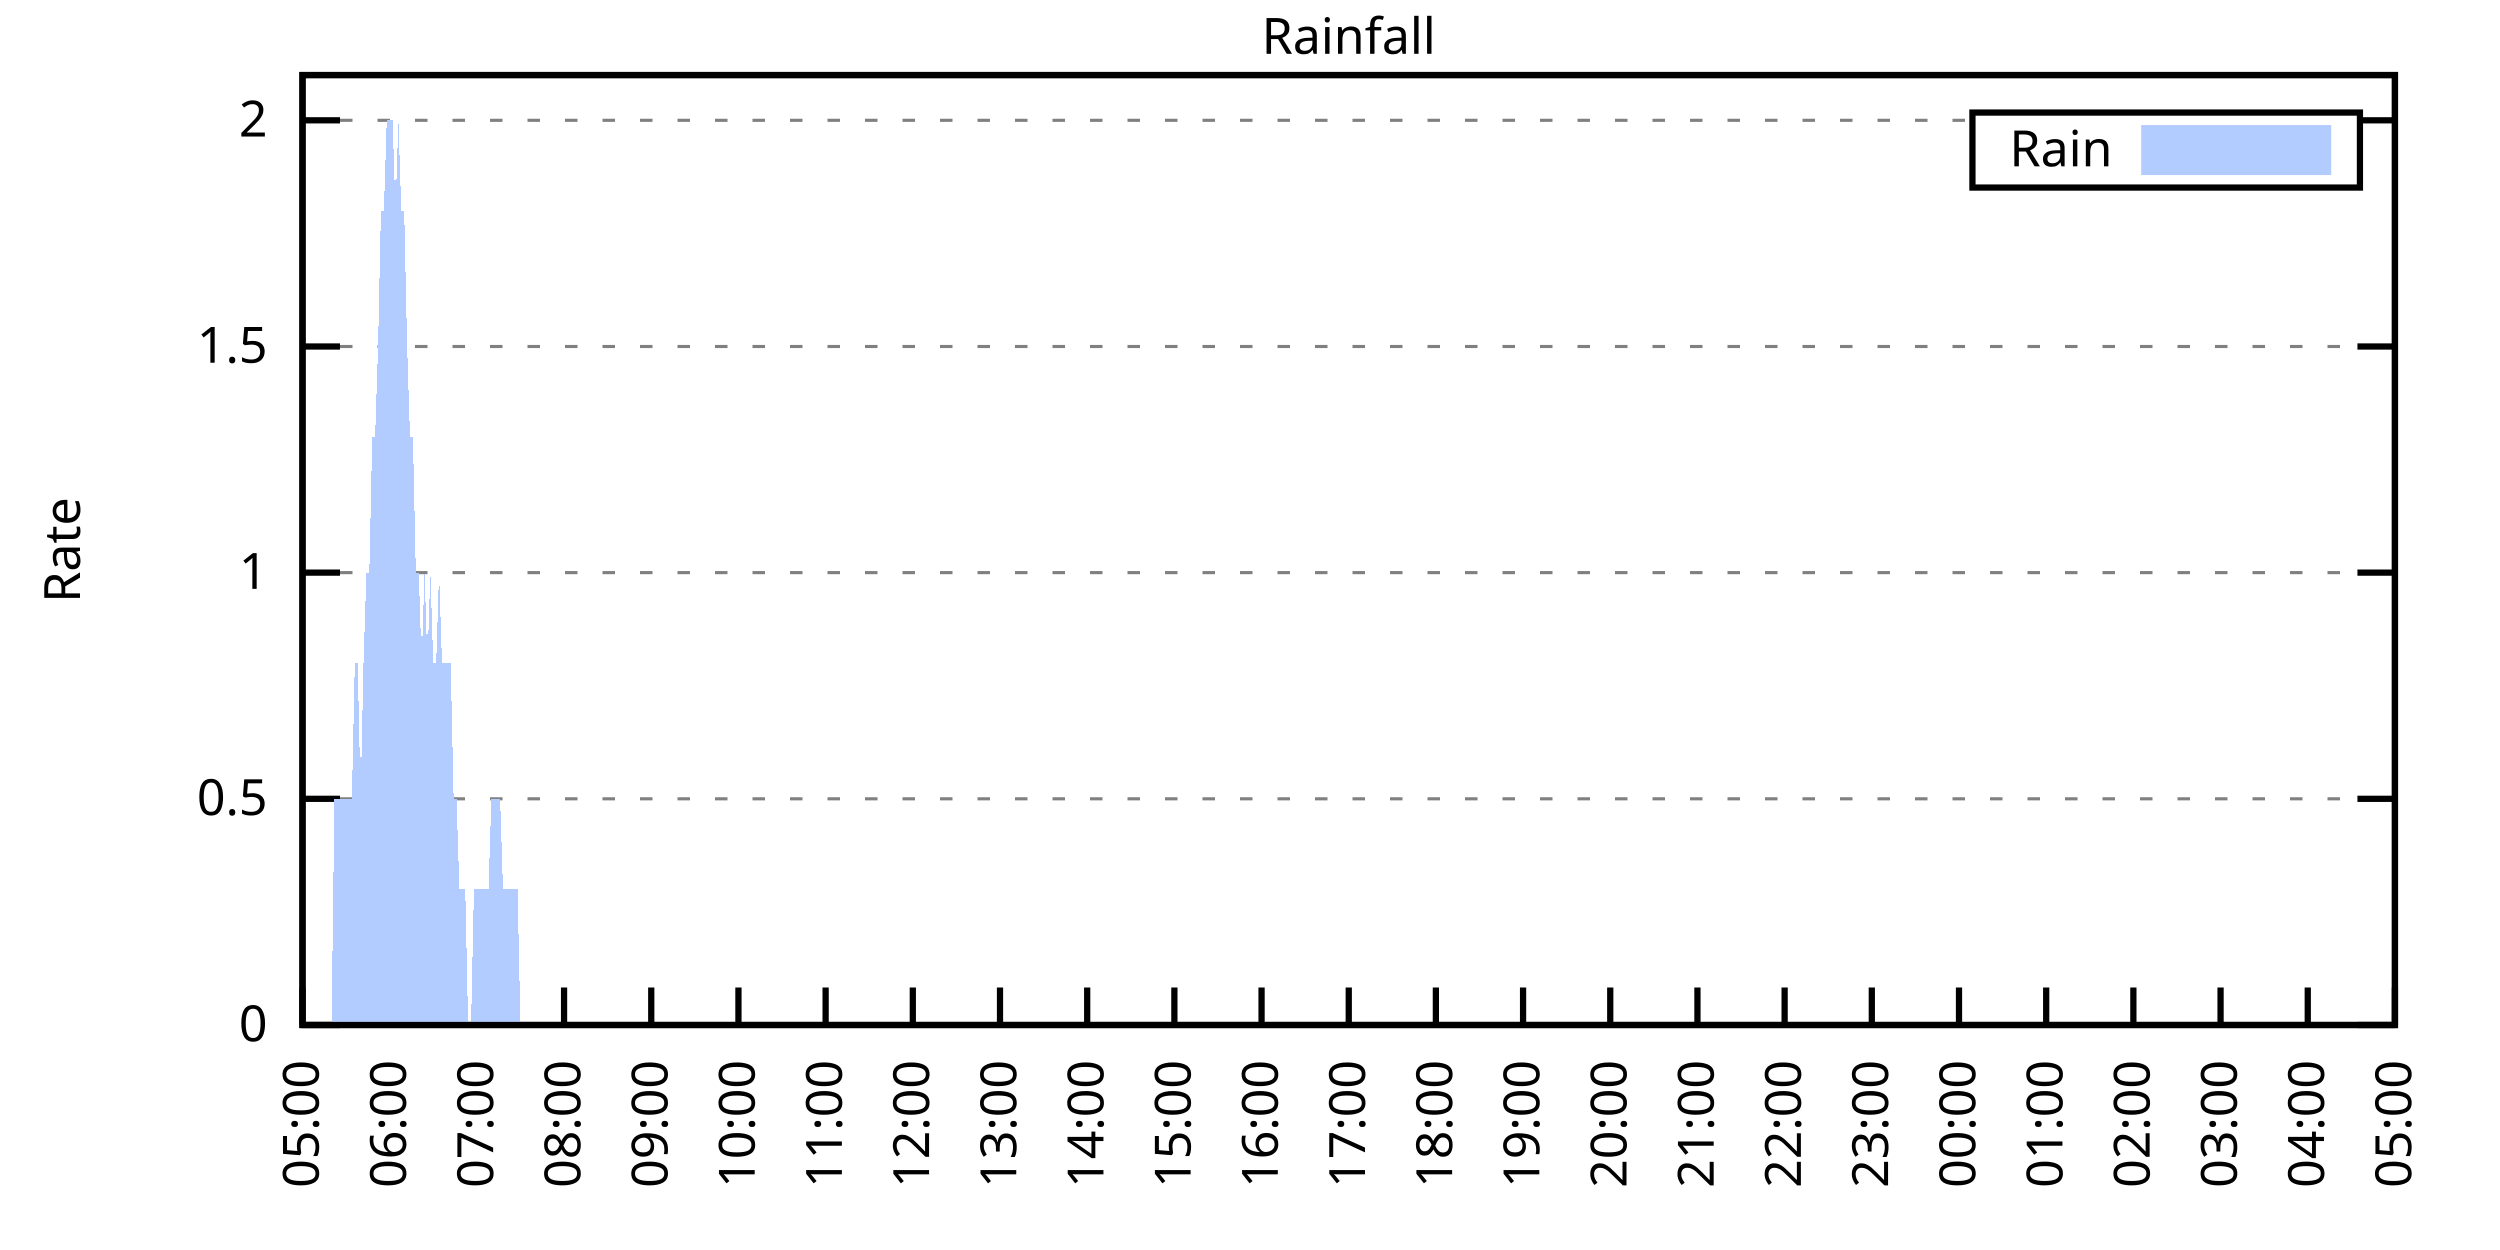
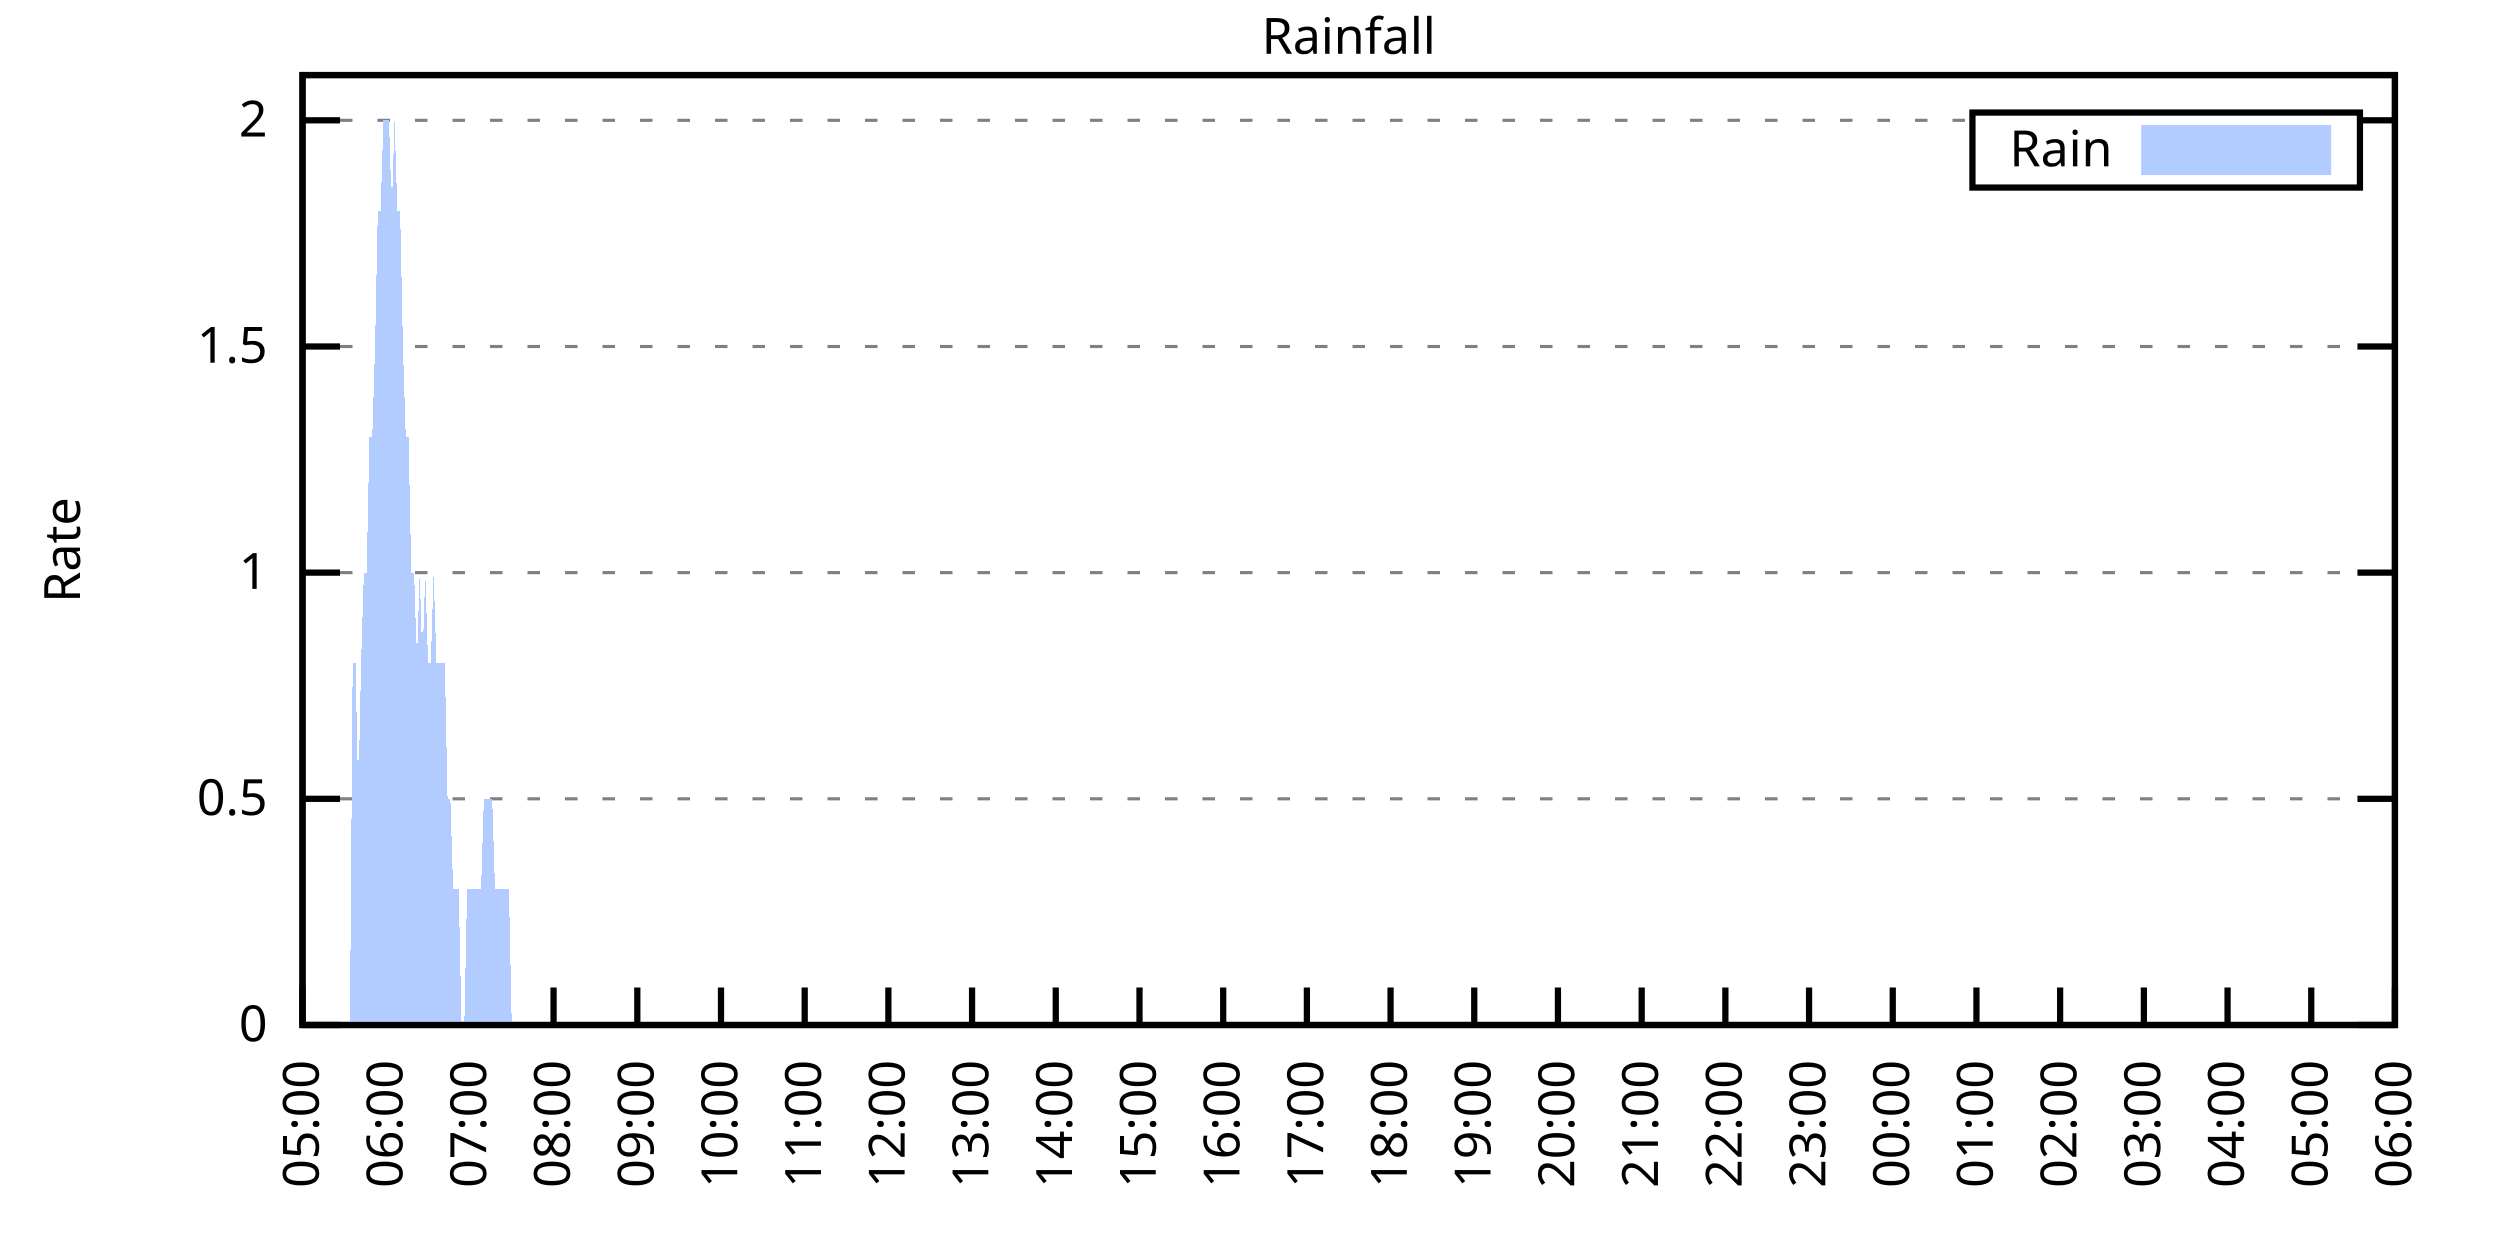
<svg xmlns="http://www.w3.org/2000/svg" xmlns:xlink="http://www.w3.org/1999/xlink" width="400" height="200" viewBox="0 0 400 200">
  <g id="gnuplot_canvas">
    <rect x="0" y="0" width="400" height="200" fill="none" />
    <defs>
      <circle id="gpDot" r="0.5" stroke-width="0.5" stroke="currentColor" />
      <path id="gpPt0" stroke-width="0.333" stroke="currentColor" d="M-1,0 h2 M0,-1 v2" />
      <path id="gpPt1" stroke-width="0.333" stroke="currentColor" d="M-1,-1 L1,1 M1,-1 L-1,1" />
      <path id="gpPt2" stroke-width="0.333" stroke="currentColor" d="M-1,0 L1,0 M0,-1 L0,1 M-1,-1 L1,1 M-1,1 L1,-1" />
      <rect id="gpPt3" stroke-width="0.333" stroke="currentColor" x="-1" y="-1" width="2" height="2" />
      <rect id="gpPt4" stroke-width="0.333" stroke="currentColor" fill="currentColor" x="-1" y="-1" width="2" height="2" />
      <circle id="gpPt5" stroke-width="0.333" stroke="currentColor" cx="0" cy="0" r="1" />
      <use xlink:href="#gpPt5" id="gpPt6" fill="currentColor" stroke="none" />
      <path id="gpPt7" stroke-width="0.333" stroke="currentColor" d="M0,-1.33 L-1.33,0.67 L1.33,0.67 z" />
      <use xlink:href="#gpPt7" id="gpPt8" fill="currentColor" stroke="none" />
      <use xlink:href="#gpPt7" id="gpPt9" stroke="currentColor" transform="rotate(180)" />
      <use xlink:href="#gpPt9" id="gpPt10" fill="currentColor" stroke="none" />
      <use xlink:href="#gpPt3" id="gpPt11" stroke="currentColor" transform="rotate(45)" />
      <use xlink:href="#gpPt11" id="gpPt12" fill="currentColor" stroke="none" />
      <path id="gpPt13" stroke-width="0.333" stroke="currentColor" d="M0,1.330 L1.265,0.411 L0.782,-1.067 L-0.782,-1.076 L-1.265,0.411 z" />
      <use xlink:href="#gpPt13" id="gpPt14" fill="currentColor" stroke="none" />
      <filter id="textbox" filterUnits="objectBoundingBox" x="0" y="0" height="1" width="1">
        <feFlood flood-color="white" flood-opacity="1" result="bgnd" />
        <feComposite in="SourceGraphic" in2="bgnd" operator="atop" />
      </filter>
      <filter id="greybox" filterUnits="objectBoundingBox" x="0" y="0" height="1" width="1">
        <feFlood flood-color="lightgrey" flood-opacity="1" result="grey" />
        <feComposite in="SourceGraphic" in2="grey" operator="atop" />
      </filter>
    </defs>
    <g fill="none" color="white" stroke="currentColor" stroke-width="1.00" stroke-linecap="butt" stroke-linejoin="miter">
</g>
    <g fill="none" color="black" stroke="currentColor" stroke-width="1.00" stroke-linecap="butt" stroke-linejoin="miter">
      <g stroke="none" shape-rendering="crispEdges">
        <polygon fill="rgb(255, 255, 255)" points="48.40,164.00 383.18,164.00 383.18,12.02 48.40,12.02 " />
      </g>
    </g>
    <g fill="none" color="black" stroke="currentColor" stroke-width="1.00" stroke-linecap="butt" stroke-linejoin="miter">
</g>
    <g fill="none" color="black" stroke="black" stroke-width="0.50" stroke-linecap="butt" stroke-linejoin="miter">
</g>
    <g fill="none" color="gray" stroke="currentColor" stroke-width="0.50" stroke-linecap="butt" stroke-linejoin="miter">
      <path stroke="gray" stroke-dasharray="2,4" class="gridline" d="M48.40,164.00 L383.19,164.00  " />
    </g>
    <g fill="none" color="gray" stroke="gray" stroke-width="1.00" stroke-linecap="butt" stroke-linejoin="miter">
</g>
    <g fill="none" color="black" stroke="currentColor" stroke-width="1.00" stroke-linecap="butt" stroke-linejoin="miter">
      <path stroke="black" d="M48.40,164.00 L54.40,164.00 M383.19,164.00 L377.19,164.00  " />
      <g transform="translate(42.80,166.60)" stroke="none" fill="black" font-family="Sans" font-size="8.00" text-anchor="end">
        <text>
          <tspan font-family="Sans"> 0</tspan>
        </text>
      </g>
    </g>
    <g fill="none" color="black" stroke="currentColor" stroke-width="1.00" stroke-linecap="butt" stroke-linejoin="miter">
</g>
    <g fill="none" color="black" stroke="black" stroke-width="0.50" stroke-linecap="butt" stroke-linejoin="miter">
</g>
    <g fill="none" color="gray" stroke="currentColor" stroke-width="0.50" stroke-linecap="butt" stroke-linejoin="miter">
      <path stroke="gray" stroke-dasharray="2,4" class="gridline" d="M48.40,127.81 L383.19,127.81  " />
    </g>
    <g fill="none" color="gray" stroke="gray" stroke-width="1.00" stroke-linecap="butt" stroke-linejoin="miter">
</g>
    <g fill="none" color="black" stroke="currentColor" stroke-width="1.00" stroke-linecap="butt" stroke-linejoin="miter">
      <path stroke="black" d="M48.40,127.81 L54.40,127.81 M383.19,127.81 L377.19,127.81  " />
      <g transform="translate(42.80,130.41)" stroke="none" fill="black" font-family="Sans" font-size="8.00" text-anchor="end">
        <text>
          <tspan font-family="Sans"> 0.5</tspan>
        </text>
      </g>
    </g>
    <g fill="none" color="black" stroke="currentColor" stroke-width="1.00" stroke-linecap="butt" stroke-linejoin="miter">
</g>
    <g fill="none" color="black" stroke="black" stroke-width="0.50" stroke-linecap="butt" stroke-linejoin="miter">
</g>
    <g fill="none" color="gray" stroke="currentColor" stroke-width="0.50" stroke-linecap="butt" stroke-linejoin="miter">
      <path stroke="gray" stroke-dasharray="2,4" class="gridline" d="M48.40,91.62 L383.19,91.62  " />
    </g>
    <g fill="none" color="gray" stroke="gray" stroke-width="1.00" stroke-linecap="butt" stroke-linejoin="miter">
</g>
    <g fill="none" color="black" stroke="currentColor" stroke-width="1.00" stroke-linecap="butt" stroke-linejoin="miter">
      <path stroke="black" d="M48.40,91.62 L54.40,91.62 M383.19,91.62 L377.19,91.62  " />
      <g transform="translate(42.80,94.22)" stroke="none" fill="black" font-family="Sans" font-size="8.00" text-anchor="end">
        <text>
          <tspan font-family="Sans"> 1</tspan>
        </text>
      </g>
    </g>
    <g fill="none" color="black" stroke="currentColor" stroke-width="1.00" stroke-linecap="butt" stroke-linejoin="miter">
</g>
    <g fill="none" color="black" stroke="black" stroke-width="0.50" stroke-linecap="butt" stroke-linejoin="miter">
</g>
    <g fill="none" color="gray" stroke="currentColor" stroke-width="0.50" stroke-linecap="butt" stroke-linejoin="miter">
      <path stroke="gray" stroke-dasharray="2,4" class="gridline" d="M48.40,55.44 L383.19,55.44  " />
    </g>
    <g fill="none" color="gray" stroke="gray" stroke-width="1.00" stroke-linecap="butt" stroke-linejoin="miter">
</g>
    <g fill="none" color="black" stroke="currentColor" stroke-width="1.00" stroke-linecap="butt" stroke-linejoin="miter">
      <path stroke="black" d="M48.40,55.44 L54.40,55.44 M383.19,55.44 L377.19,55.44  " />
      <g transform="translate(42.80,58.04)" stroke="none" fill="black" font-family="Sans" font-size="8.00" text-anchor="end">
        <text>
          <tspan font-family="Sans"> 1.5</tspan>
        </text>
      </g>
    </g>
    <g fill="none" color="black" stroke="currentColor" stroke-width="1.00" stroke-linecap="butt" stroke-linejoin="miter">
</g>
    <g fill="none" color="black" stroke="black" stroke-width="0.50" stroke-linecap="butt" stroke-linejoin="miter">
</g>
    <g fill="none" color="gray" stroke="currentColor" stroke-width="0.50" stroke-linecap="butt" stroke-linejoin="miter">
      <path stroke="gray" stroke-dasharray="2,4" class="gridline" d="M48.40,19.25 L315.59,19.25 M377.59,19.25 L383.19,19.25  " />
    </g>
    <g fill="none" color="gray" stroke="gray" stroke-width="1.00" stroke-linecap="butt" stroke-linejoin="miter">
</g>
    <g fill="none" color="black" stroke="currentColor" stroke-width="1.00" stroke-linecap="butt" stroke-linejoin="miter">
      <path stroke="black" d="M48.40,19.25 L54.40,19.25 M383.19,19.25 L377.19,19.25  " />
      <g transform="translate(42.80,21.85)" stroke="none" fill="black" font-family="Sans" font-size="8.00" text-anchor="end">
        <text>
          <tspan font-family="Sans"> 2</tspan>
        </text>
      </g>
    </g>
    <g fill="none" color="black" stroke="currentColor" stroke-width="1.00" stroke-linecap="butt" stroke-linejoin="miter">
      <path stroke="black" d="M48.40,164.00 L48.40,158.00  " />
      <g transform="translate(51.00,169.60) rotate(270.00)" stroke="none" fill="black" font-family="Sans" font-size="8.00" text-anchor="end">
        <text>
          <tspan font-family="Sans">05:00</tspan>
        </text>
      </g>
    </g>
    <g fill="none" color="black" stroke="currentColor" stroke-width="1.00" stroke-linecap="butt" stroke-linejoin="miter">
-       <path stroke="black" d="M62.35,164.00 L62.35,158.00  " />
-       <g transform="translate(64.95,169.60) rotate(270.00)" stroke="none" fill="black" font-family="Sans" font-size="8.00" text-anchor="end">
+       <path stroke="black" d="M61.79,164.00 L61.79,158.00  " />
+       <g transform="translate(64.39,169.60) rotate(270.00)" stroke="none" fill="black" font-family="Sans" font-size="8.00" text-anchor="end">
        <text>
          <tspan font-family="Sans">06:00</tspan>
        </text>
      </g>
    </g>
    <g fill="none" color="black" stroke="currentColor" stroke-width="1.00" stroke-linecap="butt" stroke-linejoin="miter">
-       <path stroke="black" d="M76.30,164.00 L76.30,158.00  " />
-       <g transform="translate(78.90,169.60) rotate(270.00)" stroke="none" fill="black" font-family="Sans" font-size="8.00" text-anchor="end">
+       <path stroke="black" d="M75.18,164.00 L75.18,158.00  " />
+       <g transform="translate(77.78,169.60) rotate(270.00)" stroke="none" fill="black" font-family="Sans" font-size="8.00" text-anchor="end">
        <text>
          <tspan font-family="Sans">07:00</tspan>
        </text>
      </g>
    </g>
    <g fill="none" color="black" stroke="currentColor" stroke-width="1.00" stroke-linecap="butt" stroke-linejoin="miter">
-       <path stroke="black" d="M90.25,164.00 L90.25,158.00  " />
-       <g transform="translate(92.85,169.60) rotate(270.00)" stroke="none" fill="black" font-family="Sans" font-size="8.00" text-anchor="end">
+       <path stroke="black" d="M88.57,164.00 L88.57,158.00  " />
+       <g transform="translate(91.17,169.60) rotate(270.00)" stroke="none" fill="black" font-family="Sans" font-size="8.00" text-anchor="end">
        <text>
          <tspan font-family="Sans">08:00</tspan>
        </text>
      </g>
    </g>
    <g fill="none" color="black" stroke="currentColor" stroke-width="1.00" stroke-linecap="butt" stroke-linejoin="miter">
-       <path stroke="black" d="M104.20,164.00 L104.20,158.00  " />
-       <g transform="translate(106.80,169.60) rotate(270.00)" stroke="none" fill="black" font-family="Sans" font-size="8.00" text-anchor="end">
+       <path stroke="black" d="M101.97,164.00 L101.97,158.00  " />
+       <g transform="translate(104.57,169.60) rotate(270.00)" stroke="none" fill="black" font-family="Sans" font-size="8.00" text-anchor="end">
        <text>
          <tspan font-family="Sans">09:00</tspan>
        </text>
      </g>
    </g>
    <g fill="none" color="black" stroke="currentColor" stroke-width="1.00" stroke-linecap="butt" stroke-linejoin="miter">
-       <path stroke="black" d="M118.15,164.00 L118.15,158.00  " />
-       <g transform="translate(120.75,169.60) rotate(270.00)" stroke="none" fill="black" font-family="Sans" font-size="8.00" text-anchor="end">
+       <path stroke="black" d="M115.36,164.00 L115.36,158.00  " />
+       <g transform="translate(117.96,169.60) rotate(270.00)" stroke="none" fill="black" font-family="Sans" font-size="8.00" text-anchor="end">
        <text>
          <tspan font-family="Sans">10:00</tspan>
        </text>
      </g>
    </g>
    <g fill="none" color="black" stroke="currentColor" stroke-width="1.00" stroke-linecap="butt" stroke-linejoin="miter">
-       <path stroke="black" d="M132.10,164.00 L132.10,158.00  " />
-       <g transform="translate(134.70,169.60) rotate(270.00)" stroke="none" fill="black" font-family="Sans" font-size="8.00" text-anchor="end">
+       <path stroke="black" d="M128.75,164.00 L128.75,158.00  " />
+       <g transform="translate(131.35,169.60) rotate(270.00)" stroke="none" fill="black" font-family="Sans" font-size="8.00" text-anchor="end">
        <text>
          <tspan font-family="Sans">11:00</tspan>
        </text>
      </g>
    </g>
    <g fill="none" color="black" stroke="currentColor" stroke-width="1.00" stroke-linecap="butt" stroke-linejoin="miter">
-       <path stroke="black" d="M146.05,164.00 L146.05,158.00  " />
-       <g transform="translate(148.65,169.60) rotate(270.00)" stroke="none" fill="black" font-family="Sans" font-size="8.00" text-anchor="end">
+       <path stroke="black" d="M142.14,164.00 L142.14,158.00  " />
+       <g transform="translate(144.74,169.60) rotate(270.00)" stroke="none" fill="black" font-family="Sans" font-size="8.00" text-anchor="end">
        <text>
          <tspan font-family="Sans">12:00</tspan>
        </text>
      </g>
    </g>
    <g fill="none" color="black" stroke="currentColor" stroke-width="1.00" stroke-linecap="butt" stroke-linejoin="miter">
-       <path stroke="black" d="M160.00,164.00 L160.00,158.00  " />
-       <g transform="translate(162.60,169.60) rotate(270.00)" stroke="none" fill="black" font-family="Sans" font-size="8.00" text-anchor="end">
+       <path stroke="black" d="M155.53,164.00 L155.53,158.00  " />
+       <g transform="translate(158.13,169.60) rotate(270.00)" stroke="none" fill="black" font-family="Sans" font-size="8.00" text-anchor="end">
        <text>
          <tspan font-family="Sans">13:00</tspan>
        </text>
      </g>
    </g>
    <g fill="none" color="black" stroke="currentColor" stroke-width="1.00" stroke-linecap="butt" stroke-linejoin="miter">
-       <path stroke="black" d="M173.95,164.00 L173.95,158.00  " />
-       <g transform="translate(176.55,169.60) rotate(270.00)" stroke="none" fill="black" font-family="Sans" font-size="8.00" text-anchor="end">
+       <path stroke="black" d="M168.92,164.00 L168.92,158.00  " />
+       <g transform="translate(171.52,169.60) rotate(270.00)" stroke="none" fill="black" font-family="Sans" font-size="8.00" text-anchor="end">
        <text>
          <tspan font-family="Sans">14:00</tspan>
        </text>
      </g>
    </g>
    <g fill="none" color="black" stroke="currentColor" stroke-width="1.00" stroke-linecap="butt" stroke-linejoin="miter">
-       <path stroke="black" d="M187.90,164.00 L187.90,158.00  " />
-       <g transform="translate(190.50,169.60) rotate(270.00)" stroke="none" fill="black" font-family="Sans" font-size="8.00" text-anchor="end">
+       <path stroke="black" d="M182.32,164.00 L182.32,158.00  " />
+       <g transform="translate(184.92,169.60) rotate(270.00)" stroke="none" fill="black" font-family="Sans" font-size="8.00" text-anchor="end">
        <text>
          <tspan font-family="Sans">15:00</tspan>
        </text>
      </g>
    </g>
    <g fill="none" color="black" stroke="currentColor" stroke-width="1.00" stroke-linecap="butt" stroke-linejoin="miter">
-       <path stroke="black" d="M201.85,164.00 L201.85,158.00  " />
-       <g transform="translate(204.45,169.60) rotate(270.00)" stroke="none" fill="black" font-family="Sans" font-size="8.00" text-anchor="end">
+       <path stroke="black" d="M195.71,164.00 L195.71,158.00  " />
+       <g transform="translate(198.31,169.60) rotate(270.00)" stroke="none" fill="black" font-family="Sans" font-size="8.00" text-anchor="end">
        <text>
          <tspan font-family="Sans">16:00</tspan>
        </text>
      </g>
    </g>
    <g fill="none" color="black" stroke="currentColor" stroke-width="1.00" stroke-linecap="butt" stroke-linejoin="miter">
-       <path stroke="black" d="M215.80,164.00 L215.80,158.00  " />
-       <g transform="translate(218.40,169.60) rotate(270.00)" stroke="none" fill="black" font-family="Sans" font-size="8.00" text-anchor="end">
+       <path stroke="black" d="M209.10,164.00 L209.10,158.00  " />
+       <g transform="translate(211.70,169.60) rotate(270.00)" stroke="none" fill="black" font-family="Sans" font-size="8.00" text-anchor="end">
        <text>
          <tspan font-family="Sans">17:00</tspan>
        </text>
      </g>
    </g>
    <g fill="none" color="black" stroke="currentColor" stroke-width="1.00" stroke-linecap="butt" stroke-linejoin="miter">
-       <path stroke="black" d="M229.74,164.00 L229.74,158.00  " />
-       <g transform="translate(232.34,169.60) rotate(270.00)" stroke="none" fill="black" font-family="Sans" font-size="8.00" text-anchor="end">
+       <path stroke="black" d="M222.49,164.00 L222.49,158.00  " />
+       <g transform="translate(225.09,169.60) rotate(270.00)" stroke="none" fill="black" font-family="Sans" font-size="8.00" text-anchor="end">
        <text>
          <tspan font-family="Sans">18:00</tspan>
        </text>
      </g>
    </g>
    <g fill="none" color="black" stroke="currentColor" stroke-width="1.00" stroke-linecap="butt" stroke-linejoin="miter">
-       <path stroke="black" d="M243.69,164.00 L243.69,158.00  " />
-       <g transform="translate(246.29,169.60) rotate(270.00)" stroke="none" fill="black" font-family="Sans" font-size="8.00" text-anchor="end">
+       <path stroke="black" d="M235.88,164.00 L235.88,158.00  " />
+       <g transform="translate(238.48,169.60) rotate(270.00)" stroke="none" fill="black" font-family="Sans" font-size="8.00" text-anchor="end">
        <text>
          <tspan font-family="Sans">19:00</tspan>
        </text>
      </g>
    </g>
    <g fill="none" color="black" stroke="currentColor" stroke-width="1.00" stroke-linecap="butt" stroke-linejoin="miter">
-       <path stroke="black" d="M257.64,164.00 L257.64,158.00  " />
-       <g transform="translate(260.24,169.60) rotate(270.00)" stroke="none" fill="black" font-family="Sans" font-size="8.00" text-anchor="end">
+       <path stroke="black" d="M249.27,164.00 L249.27,158.00  " />
+       <g transform="translate(251.87,169.60) rotate(270.00)" stroke="none" fill="black" font-family="Sans" font-size="8.00" text-anchor="end">
        <text>
          <tspan font-family="Sans">20:00</tspan>
        </text>
      </g>
    </g>
    <g fill="none" color="black" stroke="currentColor" stroke-width="1.00" stroke-linecap="butt" stroke-linejoin="miter">
-       <path stroke="black" d="M271.59,164.00 L271.59,158.00  " />
-       <g transform="translate(274.19,169.60) rotate(270.00)" stroke="none" fill="black" font-family="Sans" font-size="8.00" text-anchor="end">
+       <path stroke="black" d="M262.67,164.00 L262.67,158.00  " />
+       <g transform="translate(265.27,169.60) rotate(270.00)" stroke="none" fill="black" font-family="Sans" font-size="8.00" text-anchor="end">
        <text>
          <tspan font-family="Sans">21:00</tspan>
        </text>
      </g>
    </g>
    <g fill="none" color="black" stroke="currentColor" stroke-width="1.00" stroke-linecap="butt" stroke-linejoin="miter">
-       <path stroke="black" d="M285.54,164.00 L285.54,158.00  " />
-       <g transform="translate(288.14,169.60) rotate(270.00)" stroke="none" fill="black" font-family="Sans" font-size="8.00" text-anchor="end">
+       <path stroke="black" d="M276.06,164.00 L276.06,158.00  " />
+       <g transform="translate(278.66,169.60) rotate(270.00)" stroke="none" fill="black" font-family="Sans" font-size="8.00" text-anchor="end">
        <text>
          <tspan font-family="Sans">22:00</tspan>
        </text>
      </g>
    </g>
    <g fill="none" color="black" stroke="currentColor" stroke-width="1.00" stroke-linecap="butt" stroke-linejoin="miter">
-       <path stroke="black" d="M299.49,164.00 L299.49,158.00  " />
-       <g transform="translate(302.09,169.60) rotate(270.00)" stroke="none" fill="black" font-family="Sans" font-size="8.00" text-anchor="end">
+       <path stroke="black" d="M289.45,164.00 L289.45,158.00  " />
+       <g transform="translate(292.05,169.60) rotate(270.00)" stroke="none" fill="black" font-family="Sans" font-size="8.00" text-anchor="end">
        <text>
          <tspan font-family="Sans">23:00</tspan>
        </text>
      </g>
    </g>
    <g fill="none" color="black" stroke="currentColor" stroke-width="1.00" stroke-linecap="butt" stroke-linejoin="miter">
-       <path stroke="black" d="M313.44,164.00 L313.44,158.00  " />
-       <g transform="translate(316.04,169.60) rotate(270.00)" stroke="none" fill="black" font-family="Sans" font-size="8.00" text-anchor="end">
+       <path stroke="black" d="M302.84,164.00 L302.84,158.00  " />
+       <g transform="translate(305.44,169.60) rotate(270.00)" stroke="none" fill="black" font-family="Sans" font-size="8.00" text-anchor="end">
        <text>
          <tspan font-family="Sans">00:00</tspan>
        </text>
      </g>
    </g>
    <g fill="none" color="black" stroke="currentColor" stroke-width="1.00" stroke-linecap="butt" stroke-linejoin="miter">
-       <path stroke="black" d="M327.39,164.00 L327.39,158.00  " />
-       <g transform="translate(329.99,169.60) rotate(270.00)" stroke="none" fill="black" font-family="Sans" font-size="8.00" text-anchor="end">
+       <path stroke="black" d="M316.23,164.00 L316.23,158.00  " />
+       <g transform="translate(318.83,169.60) rotate(270.00)" stroke="none" fill="black" font-family="Sans" font-size="8.00" text-anchor="end">
        <text>
          <tspan font-family="Sans">01:00</tspan>
        </text>
      </g>
    </g>
    <g fill="none" color="black" stroke="currentColor" stroke-width="1.00" stroke-linecap="butt" stroke-linejoin="miter">
-       <path stroke="black" d="M341.34,164.00 L341.34,158.00  " />
-       <g transform="translate(343.94,169.60) rotate(270.00)" stroke="none" fill="black" font-family="Sans" font-size="8.00" text-anchor="end">
+       <path stroke="black" d="M329.62,164.00 L329.62,158.00  " />
+       <g transform="translate(332.22,169.60) rotate(270.00)" stroke="none" fill="black" font-family="Sans" font-size="8.00" text-anchor="end">
        <text>
          <tspan font-family="Sans">02:00</tspan>
        </text>
      </g>
    </g>
    <g fill="none" color="black" stroke="currentColor" stroke-width="1.00" stroke-linecap="butt" stroke-linejoin="miter">
-       <path stroke="black" d="M355.29,164.00 L355.29,158.00  " />
-       <g transform="translate(357.89,169.60) rotate(270.00)" stroke="none" fill="black" font-family="Sans" font-size="8.00" text-anchor="end">
+       <path stroke="black" d="M343.02,164.00 L343.02,158.00  " />
+       <g transform="translate(345.62,169.60) rotate(270.00)" stroke="none" fill="black" font-family="Sans" font-size="8.00" text-anchor="end">
        <text>
          <tspan font-family="Sans">03:00</tspan>
        </text>
      </g>
    </g>
    <g fill="none" color="black" stroke="currentColor" stroke-width="1.00" stroke-linecap="butt" stroke-linejoin="miter">
-       <path stroke="black" d="M369.24,164.00 L369.24,158.00  " />
-       <g transform="translate(371.84,169.60) rotate(270.00)" stroke="none" fill="black" font-family="Sans" font-size="8.00" text-anchor="end">
+       <path stroke="black" d="M356.41,164.00 L356.41,158.00  " />
+       <g transform="translate(359.01,169.60) rotate(270.00)" stroke="none" fill="black" font-family="Sans" font-size="8.00" text-anchor="end">
        <text>
          <tspan font-family="Sans">04:00</tspan>
+         </text>
+       </g>
+     </g>
+     <g fill="none" color="black" stroke="currentColor" stroke-width="1.00" stroke-linecap="butt" stroke-linejoin="miter">
+       <path stroke="black" d="M369.80,164.00 L369.80,158.00  " />
+       <g transform="translate(372.40,169.60) rotate(270.00)" stroke="none" fill="black" font-family="Sans" font-size="8.00" text-anchor="end">
+         <text>
+           <tspan font-family="Sans">05:00</tspan>
        </text>
      </g>
    </g>
    <g fill="none" color="black" stroke="currentColor" stroke-width="1.00" stroke-linecap="butt" stroke-linejoin="miter">
      <path stroke="black" d="M383.19,164.00 L383.19,158.00  " />
      <g transform="translate(385.79,169.60) rotate(270.00)" stroke="none" fill="black" font-family="Sans" font-size="8.00" text-anchor="end">
        <text>
-           <tspan font-family="Sans">05:00</tspan>
+           <tspan font-family="Sans">06:00</tspan>
        </text>
      </g>
    </g>
    <g fill="none" color="black" stroke="currentColor" stroke-width="1.00" stroke-linecap="butt" stroke-linejoin="miter">
</g>
    <g fill="none" color="black" stroke="currentColor" stroke-width="1.00" stroke-linecap="butt" stroke-linejoin="miter">
      <path stroke="black" d="M48.40,12.01 L48.40,164.00 L383.19,164.00 L383.19,12.01 L48.40,12.01 Z  " />
    </g>
    <g fill="none" color="black" stroke="currentColor" stroke-width="1.00" stroke-linecap="butt" stroke-linejoin="miter">
</g>
    <g fill="none" color="black" stroke="currentColor" stroke-width="1.00" stroke-linecap="butt" stroke-linejoin="miter">
      <path stroke="black" d="M315.59,30.01 L315.59,18.01 L377.59,18.01 L377.59,30.01 L315.59,30.01 Z  " />
    </g>
    <g id="Rainfall_plot_1">
      <g fill="none" color="white" stroke="black" stroke-width="2.00" stroke-linecap="butt" stroke-linejoin="miter">
</g>
      <g fill="none" color="black" stroke="currentColor" stroke-width="2.00" stroke-linecap="butt" stroke-linejoin="miter">
        <g transform="translate(337.99,26.61)" stroke="none" fill="black" font-family="Sans" font-size="8.00" text-anchor="end">
          <text>
            <tspan font-family="Sans">Rain</tspan>
          </text>
        </g>
      </g>
      <g fill="none" color="black" stroke="currentColor" stroke-width="2.00" stroke-linecap="butt" stroke-linejoin="miter">
        <g stroke="none" shape-rendering="crispEdges">
          <polygon fill="rgb(178, 204, 255)" points="343.59,27.01 371.99,27.01 371.99,21.01 343.59,21.01 " />
        </g>
        <path stroke="rgb(178, 204, 255)" d="M343.59,27.01 L371.99,27.01 L371.99,21.01 L343.59,21.01 L343.59,27.01 Z  " />
      </g>
      <g fill="none" color="black" stroke="currentColor" stroke-width="2.00" stroke-linecap="butt" stroke-linejoin="miter">
        <g stroke="none" shape-rendering="crispEdges">
-           <polygon fill="rgb(178, 204, 255)" points="48.86,164.00 49.33,164.00 49.79,164.00 50.26,164.00 50.72,164.00 51.19,164.00 51.65,164.00 52.12,164.00 52.58,164.00 53.05,164.00 53.51,127.81 53.98,127.81 54.44,127.81 54.91,127.81 55.37,127.81 55.84,127.81 56.30,127.81 56.77,106.10 57.23,106.10 57.70,127.81 58.16,106.10 58.63,91.62 59.09,91.62 59.56,69.91 60.02,69.91 60.49,55.44 60.95,33.72 61.42,33.72 61.88,19.25 62.35,19.25 62.81,19.25 63.28,33.72 63.74,19.25 64.21,33.72 64.67,33.72 65.14,55.44 65.60,69.91 66.07,69.91 66.53,91.62 67.00,91.62 67.46,106.10 67.93,91.62 68.39,106.10 68.86,91.62 69.32,106.10 69.79,106.10 70.25,91.62 70.72,106.10 71.18,106.10 71.65,106.10 72.11,106.10 72.58,127.81 73.04,127.81 73.51,142.29 73.97,142.29 74.44,142.29 74.90,164.00 75.37,164.00 75.83,142.29 76.30,142.29 76.76,142.29 77.23,142.29 77.69,142.29 78.16,142.29 78.62,127.81 79.09,127.81 79.55,127.81 80.02,127.81 80.48,142.29 80.95,142.29 81.41,142.29 81.88,142.29 82.34,142.29 82.81,142.29 83.27,164.00 83.74,164.00 84.20,164.00 84.67,164.00 85.13,164.00 85.60,164.00 86.06,164.00 86.53,164.00 86.99,164.00 87.46,164.00 87.92,164.00 88.39,164.00 88.85,164.00 89.32,164.00 89.78,164.00 90.25,164.00 90.71,164.00 91.18,164.00 91.64,164.00 92.11,164.00 92.57,164.00 93.04,164.00 93.50,164.00 93.97,164.00 94.43,164.00 94.90,164.00 95.36,164.00 95.83,164.00 96.29,164.00 96.76,164.00 97.22,164.00 97.69,164.00 98.15,164.00 98.62,164.00 99.08,164.00 99.55,164.00 100.01,164.00 100.48,164.00 100.94,164.00 101.41,164.00 101.87,164.00 102.34,164.00 102.80,164.00 103.27,164.00 103.73,164.00 104.20,164.00 104.66,164.00 105.13,164.00 105.59,164.00 106.06,164.00 106.52,164.00 106.99,164.00 107.45,164.00 107.92,164.00 108.38,164.00 108.85,164.00 109.31,164.00 109.78,164.00 110.24,164.00 110.71,164.00 111.17,164.00 111.64,164.00 112.10,164.00 112.57,164.00 113.03,164.00 113.50,164.00 113.96,164.00 114.43,164.00 114.89,164.00 115.36,164.00 115.82,164.00 116.29,164.00 116.75,164.00 117.22,164.00 117.68,164.00 118.15,164.00 118.61,164.00 119.08,164.00 119.54,164.00 120.01,164.00 120.47,164.00 120.94,164.00 121.40,164.00 121.87,164.00 122.33,164.00 122.80,164.00 123.26,164.00 123.73,164.00 124.19,164.00 124.66,164.00 125.12,164.00 125.59,164.00 126.05,164.00 126.52,164.00 126.98,164.00 127.45,164.00 127.91,164.00 128.38,164.00 128.84,164.00 129.31,164.00 129.77,164.00 130.24,164.00 130.70,164.00 131.17,164.00 131.63,164.00 132.10,164.00 132.56,164.00 133.03,164.00 133.49,164.00 133.96,164.00 134.42,164.00 134.89,164.00 135.35,164.00 135.82,164.00 136.28,164.00 136.75,164.00 137.21,164.00 137.68,164.00 138.14,164.00 138.61,164.00 139.07,164.00 139.54,164.00 140.00,164.00 140.47,164.00 140.93,164.00 141.40,164.00 141.86,164.00 142.33,164.00 142.79,164.00 143.26,164.00 143.72,164.00 144.19,164.00 144.65,164.00 145.12,164.00 145.58,164.00 146.05,164.00 146.51,164.00 146.98,164.00 147.44,164.00 147.91,164.00 148.37,164.00 148.84,164.00 149.30,164.00 149.77,164.00 150.23,164.00 150.70,164.00 151.16,164.00 151.63,164.00 152.09,164.00 152.56,164.00 153.02,164.00 153.49,164.00 153.95,164.00 154.42,164.00 154.88,164.00 155.35,164.00 155.81,164.00 156.28,164.00 156.74,164.00 157.21,164.00 157.67,164.00 158.14,164.00 158.60,164.00 159.07,164.00 159.53,164.00 160.00,164.00 160.46,164.00 160.93,164.00 161.39,164.00 161.86,164.00 162.32,164.00 162.79,164.00 163.25,164.00 163.72,164.00 164.18,164.00 164.65,164.00 165.11,164.00 165.58,164.00 166.04,164.00 166.51,164.00 166.97,164.00 167.44,164.00 167.90,164.00 168.37,164.00 168.83,164.00 169.30,164.00 169.76,164.00 170.23,164.00 170.69,164.00 171.16,164.00 171.62,164.00 172.09,164.00 172.55,164.00 173.02,164.00 173.48,164.00 173.95,164.00 174.41,164.00 174.88,164.00 175.34,164.00 175.81,164.00 176.27,164.00 176.74,164.00 177.20,164.00 177.67,164.00 178.13,164.00 178.60,164.00 179.06,164.00 179.53,164.00 179.99,164.00 180.46,164.00 180.92,164.00 181.39,164.00 181.85,164.00 182.32,164.00 182.78,164.00 183.25,164.00 183.71,164.00 184.18,164.00 184.64,164.00 185.11,164.00 185.57,164.00 186.04,164.00 186.50,164.00 186.97,164.00 187.43,164.00 187.90,164.00 188.36,164.00 188.83,164.00 189.29,164.00 189.76,164.00 190.22,164.00 190.69,164.00 191.15,164.00 191.62,164.00 192.08,164.00 192.55,164.00 193.01,164.00 193.48,164.00 193.94,164.00 194.41,164.00 194.87,164.00 195.34,164.00 195.80,164.00 196.27,164.00 196.73,164.00 197.20,164.00 197.66,164.00 198.13,164.00 198.59,164.00 199.06,164.00 199.52,164.00 199.99,164.00 200.45,164.00 200.92,164.00 201.38,164.00 201.85,164.00 202.31,164.00 202.78,164.00 203.24,164.00 203.71,164.00 204.17,164.00 204.64,164.00 205.10,164.00 205.57,164.00 206.03,164.00 206.50,164.00 206.96,164.00 207.43,164.00 207.89,164.00 208.36,164.00 208.82,164.00 209.29,164.00 209.75,164.00 210.22,164.00 210.68,164.00 211.15,164.00 211.61,164.00 212.08,164.00 212.54,164.00 213.01,164.00 213.47,164.00 213.94,164.00 214.40,164.00 214.87,164.00 215.33,164.00 215.80,164.00 216.26,164.00 216.72,164.00 217.19,164.00 217.65,164.00 218.12,164.00 218.58,164.00 219.05,164.00 219.51,164.00 219.98,164.00 220.44,164.00 220.91,164.00 221.37,164.00 221.84,164.00 222.30,164.00 222.77,164.00 223.23,164.00 223.70,164.00 224.16,164.00 224.63,164.00 225.09,164.00 225.56,164.00 226.02,164.00 226.49,164.00 226.95,164.00 227.42,164.00 227.88,164.00 228.35,164.00 228.81,164.00 229.28,164.00 229.74,164.00 230.21,164.00 230.67,164.00 231.14,164.00 231.60,164.00 232.07,164.00 232.53,164.00 233.00,164.00 233.46,164.00 233.93,164.00 234.39,164.00 234.86,164.00 235.32,164.00 235.79,164.00 236.25,164.00 236.72,164.00 237.18,164.00 237.65,164.00 238.11,164.00 238.58,164.00 239.04,164.00 239.51,164.00 239.97,164.00 240.44,164.00 240.90,164.00 241.37,164.00 241.83,164.00 242.30,164.00 242.76,164.00 243.23,164.00 243.69,164.00 244.16,164.00 244.62,164.00 245.09,164.00 245.55,164.00 246.02,164.00 246.48,164.00 246.95,164.00 247.41,164.00 247.88,164.00 248.34,164.00 248.81,164.00 249.27,164.00 249.74,164.00 250.20,164.00 250.67,164.00 251.13,164.00 251.60,164.00 252.06,164.00 252.53,164.00 252.99,164.00 253.46,164.00 253.92,164.00 254.39,164.00 254.85,164.00 255.32,164.00 255.78,164.00 256.25,164.00 256.71,164.00 257.18,164.00 257.64,164.00 258.11,164.00 258.57,164.00 259.04,164.00 259.50,164.00 259.97,164.00 260.43,164.00 260.90,164.00 261.36,164.00 261.83,164.00 262.29,164.00 262.76,164.00 263.22,164.00 263.69,164.00 264.15,164.00 264.62,164.00 265.08,164.00 265.55,164.00 266.01,164.00 266.48,164.00 266.94,164.00 267.41,164.00 267.87,164.00 268.34,164.00 268.80,164.00 269.27,164.00 269.73,164.00 270.20,164.00 270.66,164.00 271.13,164.00 271.59,164.00 272.06,164.00 272.52,164.00 272.99,164.00 273.45,164.00 273.92,164.00 274.38,164.00 274.85,164.00 275.31,164.00 275.78,164.00 276.24,164.00 276.71,164.00 277.17,164.00 277.64,164.00 278.10,164.00 278.57,164.00 279.03,164.00 279.50,164.00 279.96,164.00 280.43,164.00 280.89,164.00 281.36,164.00 281.82,164.00 282.29,164.00 282.75,164.00 283.22,164.00 283.68,164.00 284.15,164.00 284.61,164.00 285.08,164.00 285.54,164.00 286.01,164.00 286.47,164.00 286.94,164.00 287.40,164.00 287.87,164.00 288.33,164.00 288.80,164.00 289.26,164.00 289.73,164.00 290.19,164.00 290.66,164.00 291.12,164.00 291.59,164.00 292.05,164.00 292.52,164.00 292.98,164.00 293.45,164.00 293.91,164.00 294.38,164.00 294.84,164.00 295.31,164.00 295.77,164.00 296.24,164.00 296.70,164.00 297.17,164.00 297.63,164.00 298.10,164.00 298.56,164.00 299.03,164.00 299.49,164.00 299.96,164.00 300.42,164.00 300.89,164.00 301.35,164.00 301.82,164.00 302.28,164.00 302.75,164.00 303.21,164.00 303.68,164.00 304.14,164.00 304.61,164.00 305.07,164.00 305.54,164.00 306.00,164.00 306.47,164.00 306.93,164.00 307.40,164.00 307.86,164.00 308.33,164.00 308.79,164.00 309.26,164.00 309.72,164.00 310.19,164.00 310.65,164.00 311.12,164.00 311.58,164.00 312.05,164.00 312.51,164.00 312.98,164.00 313.44,164.00 313.91,164.00 314.37,164.00 314.84,164.00 315.30,164.00 315.77,164.00 316.23,164.00 316.70,164.00 317.16,164.00 317.63,164.00 318.09,164.00 318.56,164.00 319.02,164.00 319.49,164.00 319.95,164.00 320.42,164.00 320.88,164.00 321.35,164.00 321.81,164.00 322.28,164.00 322.74,164.00 323.21,164.00 323.67,164.00 324.14,164.00 324.60,164.00 325.07,164.00 325.53,164.00 326.00,164.00 326.46,164.00 326.93,164.00 327.39,164.00 327.86,164.00 328.32,164.00 328.79,164.00 329.25,164.00 329.72,164.00 330.18,164.00 330.65,164.00 331.11,164.00 331.58,164.00 332.04,164.00 332.51,164.00 332.97,164.00 333.44,164.00 333.90,164.00 334.37,164.00 334.83,164.00 335.30,164.00 335.76,164.00 336.23,164.00 336.69,164.00 337.16,164.00 337.62,164.00 338.09,164.00 338.55,164.00 339.02,164.00 339.48,164.00 339.95,164.00 340.41,164.00 340.88,164.00 341.34,164.00 341.81,164.00 342.27,164.00 342.74,164.00 343.20,164.00 343.67,164.00 344.13,164.00 344.60,164.00 345.06,164.00 345.53,164.00 345.99,164.00 346.46,164.00 346.92,164.00 347.39,164.00 347.85,164.00 348.32,164.00 348.78,164.00 349.25,164.00 349.71,164.00 350.18,164.00 350.64,164.00 351.11,164.00 351.57,164.00 352.04,164.00 352.50,164.00 352.97,164.00 353.43,164.00 353.90,164.00 354.36,164.00 354.83,164.00 355.29,164.00 355.76,164.00 356.22,164.00 356.69,164.00 357.15,164.00 357.62,164.00 358.08,164.00 358.55,164.00 359.01,164.00 359.48,164.00 359.94,164.00 360.41,164.00 360.87,164.00 361.34,164.00 361.80,164.00 362.27,164.00 362.73,164.00 363.20,164.00 363.66,164.00 364.13,164.00 364.59,164.00 365.06,164.00 365.52,164.00 365.99,164.00 366.45,164.00 366.92,164.00 367.38,164.00 367.85,164.00 368.31,164.00 368.78,164.00 369.24,164.00 369.71,164.00 370.17,164.00 370.64,164.00 371.10,164.00 371.57,164.00 372.03,164.00 372.50,164.00 372.96,164.00 373.43,164.00 373.89,164.00 374.36,164.00 374.82,164.00 375.29,164.00 375.75,164.00 376.22,164.00 376.68,164.00 377.15,164.00 377.61,164.00 378.08,164.00 378.54,164.00 379.01,164.00 379.47,164.00 379.94,164.00 380.40,164.00 380.87,164.00 381.33,164.00 381.80,164.00 382.26,164.00 382.73,164.00 383.19,164.00 383.19,164.00 48.86,164.00 " />
+           <polygon fill="rgb(178, 204, 255)" points="51.97,164.00 52.42,164.00 52.86,164.00 53.31,164.00 53.76,164.00 54.20,164.00 54.65,164.00 55.10,164.00 55.54,164.00 55.99,164.00 56.43,106.10 56.88,106.10 57.33,127.81 57.77,106.10 58.22,91.62 58.67,91.62 59.11,69.91 59.56,69.91 60.01,55.44 60.45,33.72 60.90,33.72 61.35,19.25 61.79,19.25 62.24,19.25 62.68,33.72 63.13,19.25 63.58,33.72 64.02,33.72 64.47,55.44 64.92,69.91 65.36,69.91 65.81,91.62 66.26,91.62 66.70,106.10 67.15,91.62 67.59,106.10 68.04,91.62 68.49,106.10 68.93,106.10 69.38,91.62 69.83,106.10 70.27,106.10 70.72,106.10 71.17,106.10 71.61,127.81 72.06,127.81 72.50,142.29 72.95,142.29 73.40,142.29 73.84,164.00 74.29,164.00 74.74,142.29 75.18,142.29 75.63,142.29 76.08,142.29 76.52,142.29 76.97,142.29 77.42,127.81 77.86,127.81 78.31,127.81 78.75,127.81 79.20,142.29 79.65,142.29 80.09,142.29 80.54,142.29 80.99,142.29 81.43,142.29 81.88,164.00 82.33,164.00 82.77,164.00 83.22,164.00 83.66,164.00 84.11,164.00 84.56,164.00 85.00,164.00 85.45,164.00 85.90,164.00 86.34,164.00 86.79,164.00 87.24,164.00 87.68,164.00 88.13,164.00 88.57,164.00 89.02,164.00 89.47,164.00 89.91,164.00 90.36,164.00 90.81,164.00 91.25,164.00 91.70,164.00 92.15,164.00 92.59,164.00 93.04,164.00 93.49,164.00 93.93,164.00 94.38,164.00 94.82,164.00 95.27,164.00 95.72,164.00 96.16,164.00 96.61,164.00 97.06,164.00 97.50,164.00 97.95,164.00 98.40,164.00 98.84,164.00 99.29,164.00 99.73,164.00 100.18,164.00 100.63,164.00 101.07,164.00 101.52,164.00 101.97,164.00 102.41,164.00 102.86,164.00 103.31,164.00 103.75,164.00 104.20,164.00 104.64,164.00 105.09,164.00 105.54,164.00 105.98,164.00 106.43,164.00 106.88,164.00 107.32,164.00 107.77,164.00 108.22,164.00 108.66,164.00 109.11,164.00 109.55,164.00 110.00,164.00 110.45,164.00 110.89,164.00 111.34,164.00 111.79,164.00 112.23,164.00 112.68,164.00 113.13,164.00 113.57,164.00 114.02,164.00 114.47,164.00 114.91,164.00 115.36,164.00 115.80,164.00 116.25,164.00 116.70,164.00 117.14,164.00 117.59,164.00 118.04,164.00 118.48,164.00 118.93,164.00 119.38,164.00 119.82,164.00 120.27,164.00 120.71,164.00 121.16,164.00 121.61,164.00 122.05,164.00 122.50,164.00 122.95,164.00 123.39,164.00 123.84,164.00 124.29,164.00 124.73,164.00 125.18,164.00 125.62,164.00 126.07,164.00 126.52,164.00 126.96,164.00 127.41,164.00 127.86,164.00 128.30,164.00 128.75,164.00 129.20,164.00 129.64,164.00 130.09,164.00 130.54,164.00 130.98,164.00 131.43,164.00 131.87,164.00 132.32,164.00 132.77,164.00 133.21,164.00 133.66,164.00 134.11,164.00 134.55,164.00 135.00,164.00 135.45,164.00 135.89,164.00 136.34,164.00 136.78,164.00 137.23,164.00 137.68,164.00 138.12,164.00 138.57,164.00 139.02,164.00 139.46,164.00 139.91,164.00 140.36,164.00 140.80,164.00 141.25,164.00 141.69,164.00 142.14,164.00 142.59,164.00 143.03,164.00 143.48,164.00 143.93,164.00 144.37,164.00 144.82,164.00 145.27,164.00 145.71,164.00 146.16,164.00 146.61,164.00 147.05,164.00 147.50,164.00 147.94,164.00 148.39,164.00 148.84,164.00 149.28,164.00 149.73,164.00 150.18,164.00 150.62,164.00 151.07,164.00 151.52,164.00 151.96,164.00 152.41,164.00 152.85,164.00 153.30,164.00 153.75,164.00 154.19,164.00 154.64,164.00 155.09,164.00 155.53,164.00 155.98,164.00 156.43,164.00 156.87,164.00 157.32,164.00 157.76,164.00 158.21,164.00 158.66,164.00 159.10,164.00 159.55,164.00 160.00,164.00 160.44,164.00 160.89,164.00 161.34,164.00 161.78,164.00 162.23,164.00 162.67,164.00 163.12,164.00 163.57,164.00 164.01,164.00 164.46,164.00 164.91,164.00 165.35,164.00 165.80,164.00 166.25,164.00 166.69,164.00 167.14,164.00 167.59,164.00 168.03,164.00 168.48,164.00 168.92,164.00 169.37,164.00 169.82,164.00 170.26,164.00 170.71,164.00 171.16,164.00 171.60,164.00 172.05,164.00 172.50,164.00 172.94,164.00 173.39,164.00 173.83,164.00 174.28,164.00 174.73,164.00 175.17,164.00 175.62,164.00 176.07,164.00 176.51,164.00 176.96,164.00 177.41,164.00 177.85,164.00 178.30,164.00 178.74,164.00 179.19,164.00 179.64,164.00 180.08,164.00 180.53,164.00 180.98,164.00 181.42,164.00 181.87,164.00 182.32,164.00 182.76,164.00 183.21,164.00 183.66,164.00 184.10,164.00 184.55,164.00 184.99,164.00 185.44,164.00 185.89,164.00 186.33,164.00 186.78,164.00 187.23,164.00 187.67,164.00 188.12,164.00 188.57,164.00 189.01,164.00 189.46,164.00 189.90,164.00 190.35,164.00 190.80,164.00 191.24,164.00 191.69,164.00 192.14,164.00 192.58,164.00 193.03,164.00 193.48,164.00 193.92,164.00 194.37,164.00 194.81,164.00 195.26,164.00 195.71,164.00 196.15,164.00 196.60,164.00 197.05,164.00 197.49,164.00 197.94,164.00 198.39,164.00 198.83,164.00 199.28,164.00 199.73,164.00 200.17,164.00 200.62,164.00 201.06,164.00 201.51,164.00 201.96,164.00 202.40,164.00 202.85,164.00 203.30,164.00 203.74,164.00 204.19,164.00 204.64,164.00 205.08,164.00 205.53,164.00 205.97,164.00 206.42,164.00 206.87,164.00 207.31,164.00 207.76,164.00 208.21,164.00 208.65,164.00 209.10,164.00 209.55,164.00 209.99,164.00 210.44,164.00 210.88,164.00 211.33,164.00 211.78,164.00 212.22,164.00 212.67,164.00 213.12,164.00 213.56,164.00 214.01,164.00 214.46,164.00 214.90,164.00 215.35,164.00 215.80,164.00 216.24,164.00 216.69,164.00 217.13,164.00 217.58,164.00 218.03,164.00 218.47,164.00 218.92,164.00 219.37,164.00 219.81,164.00 220.26,164.00 220.71,164.00 221.15,164.00 221.60,164.00 222.04,164.00 222.49,164.00 222.94,164.00 223.38,164.00 223.83,164.00 224.28,164.00 224.72,164.00 225.17,164.00 225.62,164.00 226.06,164.00 226.51,164.00 226.95,164.00 227.40,164.00 227.85,164.00 228.29,164.00 228.74,164.00 229.19,164.00 229.63,164.00 230.08,164.00 230.53,164.00 230.97,164.00 231.42,164.00 231.86,164.00 232.31,164.00 232.76,164.00 233.20,164.00 233.65,164.00 234.10,164.00 234.54,164.00 234.99,164.00 235.44,164.00 235.88,164.00 236.33,164.00 236.78,164.00 237.22,164.00 237.67,164.00 238.11,164.00 238.56,164.00 239.01,164.00 239.45,164.00 239.90,164.00 240.35,164.00 240.79,164.00 241.24,164.00 241.69,164.00 242.13,164.00 242.58,164.00 243.02,164.00 243.47,164.00 243.92,164.00 244.36,164.00 244.81,164.00 245.26,164.00 245.70,164.00 246.15,164.00 246.60,164.00 247.04,164.00 247.49,164.00 247.93,164.00 248.38,164.00 248.83,164.00 249.27,164.00 249.72,164.00 250.17,164.00 250.61,164.00 251.06,164.00 251.51,164.00 251.95,164.00 252.40,164.00 252.85,164.00 253.29,164.00 253.74,164.00 254.18,164.00 254.63,164.00 255.08,164.00 255.52,164.00 255.97,164.00 256.42,164.00 256.86,164.00 257.31,164.00 257.76,164.00 258.20,164.00 258.65,164.00 259.09,164.00 259.54,164.00 259.99,164.00 260.43,164.00 260.88,164.00 261.33,164.00 261.77,164.00 262.22,164.00 262.67,164.00 263.11,164.00 263.56,164.00 264.00,164.00 264.45,164.00 264.90,164.00 265.34,164.00 265.79,164.00 266.24,164.00 266.68,164.00 267.13,164.00 267.58,164.00 268.02,164.00 268.47,164.00 268.92,164.00 269.36,164.00 269.81,164.00 270.25,164.00 270.70,164.00 271.15,164.00 271.59,164.00 272.04,164.00 272.49,164.00 272.93,164.00 273.38,164.00 273.83,164.00 274.27,164.00 274.72,164.00 275.16,164.00 275.61,164.00 276.06,164.00 276.50,164.00 276.95,164.00 277.40,164.00 277.84,164.00 278.29,164.00 278.74,164.00 279.18,164.00 279.63,164.00 280.07,164.00 280.52,164.00 280.97,164.00 281.41,164.00 281.86,164.00 282.31,164.00 282.75,164.00 283.20,164.00 283.65,164.00 284.09,164.00 284.54,164.00 284.98,164.00 285.43,164.00 285.88,164.00 286.32,164.00 286.77,164.00 287.22,164.00 287.66,164.00 288.11,164.00 288.56,164.00 289.00,164.00 289.45,164.00 289.90,164.00 290.34,164.00 290.79,164.00 291.23,164.00 291.68,164.00 292.13,164.00 292.57,164.00 293.02,164.00 293.47,164.00 293.91,164.00 294.36,164.00 294.81,164.00 295.25,164.00 295.70,164.00 296.14,164.00 296.59,164.00 297.04,164.00 297.48,164.00 297.93,164.00 298.38,164.00 298.82,164.00 299.27,164.00 299.72,164.00 300.16,164.00 300.61,164.00 301.05,164.00 301.50,164.00 301.95,164.00 302.39,164.00 302.84,164.00 303.29,164.00 303.73,164.00 304.18,164.00 304.63,164.00 305.07,164.00 305.52,164.00 305.97,164.00 306.41,164.00 306.86,164.00 307.30,164.00 307.75,164.00 308.20,164.00 308.64,164.00 309.09,164.00 309.54,164.00 309.98,164.00 310.43,164.00 310.88,164.00 311.32,164.00 311.77,164.00 312.21,164.00 312.66,164.00 313.11,164.00 313.55,164.00 314.00,164.00 314.45,164.00 314.89,164.00 315.34,164.00 315.79,164.00 316.23,164.00 316.68,164.00 317.12,164.00 317.57,164.00 318.02,164.00 318.46,164.00 318.91,164.00 319.36,164.00 319.80,164.00 320.25,164.00 320.70,164.00 321.14,164.00 321.59,164.00 322.04,164.00 322.48,164.00 322.93,164.00 323.37,164.00 323.82,164.00 324.27,164.00 324.71,164.00 325.16,164.00 325.61,164.00 326.05,164.00 326.50,164.00 326.95,164.00 327.39,164.00 327.84,164.00 328.28,164.00 328.73,164.00 329.18,164.00 329.62,164.00 330.07,164.00 330.52,164.00 330.96,164.00 331.41,164.00 331.86,164.00 332.30,164.00 332.75,164.00 333.19,164.00 333.64,164.00 334.09,164.00 334.53,164.00 334.98,164.00 335.43,164.00 335.87,164.00 336.32,164.00 336.77,164.00 337.21,164.00 337.66,164.00 338.10,164.00 338.55,164.00 339.00,164.00 339.44,164.00 339.89,164.00 340.34,164.00 340.78,164.00 341.23,164.00 341.68,164.00 342.12,164.00 342.57,164.00 343.02,164.00 343.46,164.00 343.91,164.00 344.35,164.00 344.80,164.00 345.25,164.00 345.69,164.00 346.14,164.00 346.59,164.00 347.03,164.00 347.48,164.00 347.93,164.00 348.37,164.00 348.82,164.00 349.26,164.00 349.71,164.00 350.16,164.00 350.60,164.00 351.05,164.00 351.50,164.00 351.94,164.00 352.39,164.00 352.84,164.00 353.28,164.00 353.73,164.00 354.17,164.00 354.62,164.00 355.07,164.00 355.51,164.00 355.96,164.00 356.41,164.00 356.85,164.00 357.30,164.00 357.75,164.00 358.19,164.00 358.64,164.00 359.09,164.00 359.53,164.00 359.98,164.00 360.42,164.00 360.87,164.00 361.32,164.00 361.76,164.00 362.21,164.00 362.66,164.00 363.10,164.00 363.55,164.00 364.00,164.00 364.44,164.00 364.89,164.00 365.33,164.00 365.78,164.00 366.23,164.00 366.67,164.00 367.12,164.00 367.57,164.00 368.01,164.00 368.46,164.00 368.91,164.00 369.35,164.00 369.80,164.00 370.24,164.00 370.69,164.00 371.14,164.00 371.58,164.00 372.03,164.00 372.48,164.00 372.92,164.00 372.92,164.00 51.97,164.00 " />
        </g>
      </g>
    </g>
    <g fill="none" color="black" stroke="currentColor" stroke-width="2.00" stroke-linecap="butt" stroke-linejoin="miter">
</g>
    <g fill="none" color="black" stroke="black" stroke-width="1.00" stroke-linecap="butt" stroke-linejoin="miter">
</g>
    <g fill="none" color="black" stroke="currentColor" stroke-width="1.00" stroke-linecap="butt" stroke-linejoin="miter">
      <path stroke="black" d="M48.40,12.01 L48.40,164.00 L383.19,164.00 L383.19,12.01 L48.40,12.01 Z  " />
      <g transform="translate(12.80,88.01) rotate(270.00)" stroke="none" fill="black" font-family="Sans" font-size="8.00" text-anchor="middle">
        <text>
          <tspan font-family="Sans">Rate</tspan>
        </text>
      </g>
    </g>
    <g fill="none" color="black" stroke="currentColor" stroke-width="1.00" stroke-linecap="butt" stroke-linejoin="miter">
</g>
    <g fill="none" color="black" stroke="currentColor" stroke-width="1.00" stroke-linecap="butt" stroke-linejoin="miter">
      <g transform="translate(215.79,8.61)" stroke="none" fill="black" font-family="Sans" font-size="8.00" text-anchor="middle">
        <text>
          <tspan font-family="Sans">Rainfall</tspan>
        </text>
      </g>
    </g>
    <g fill="none" color="black" stroke="currentColor" stroke-width="1.00" stroke-linecap="butt" stroke-linejoin="miter">
</g>
  </g>
</svg>
